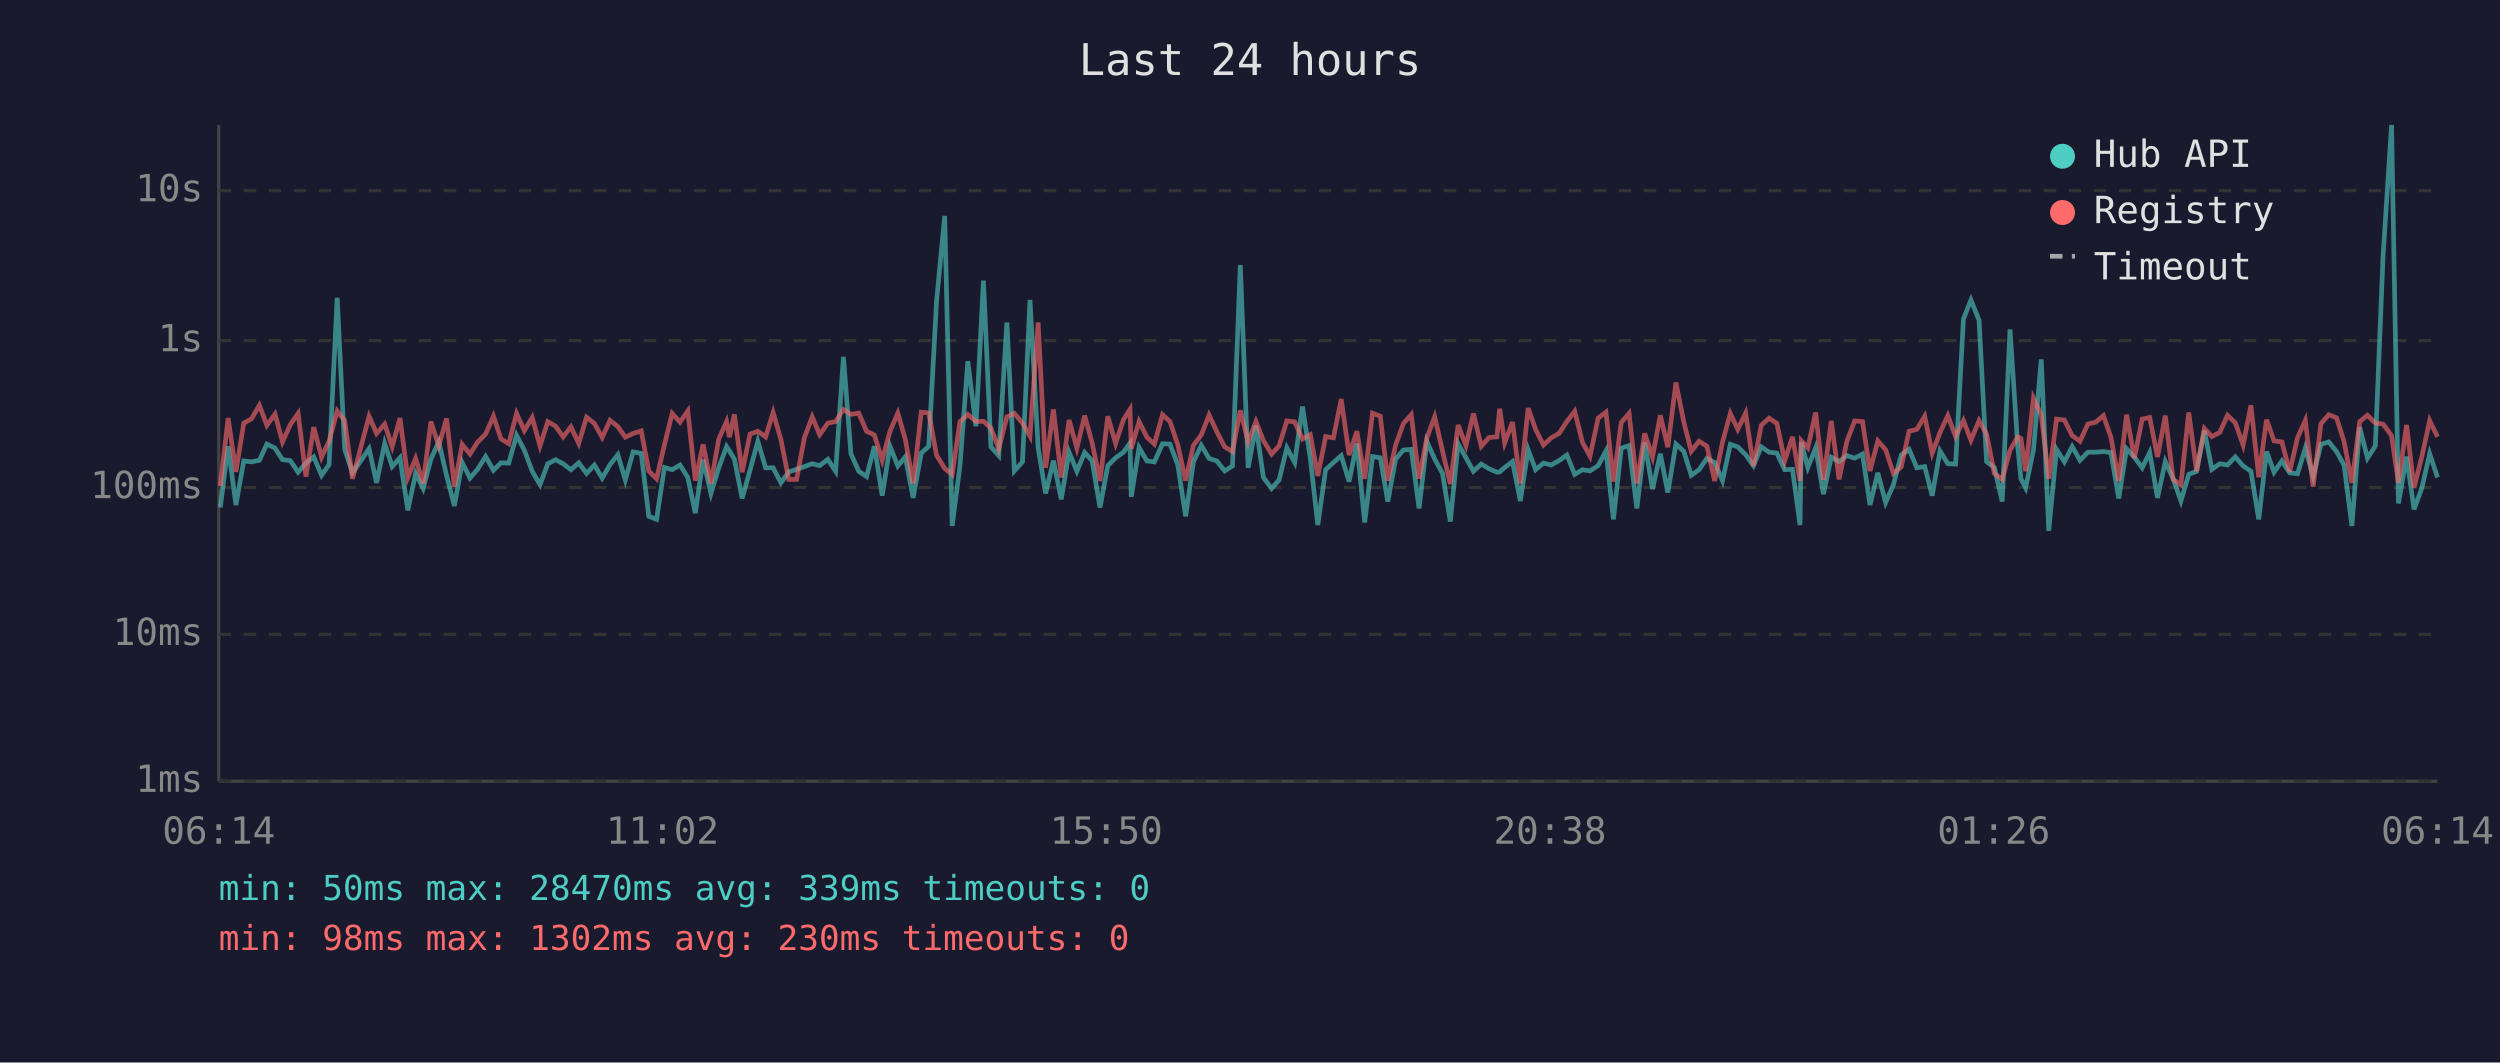
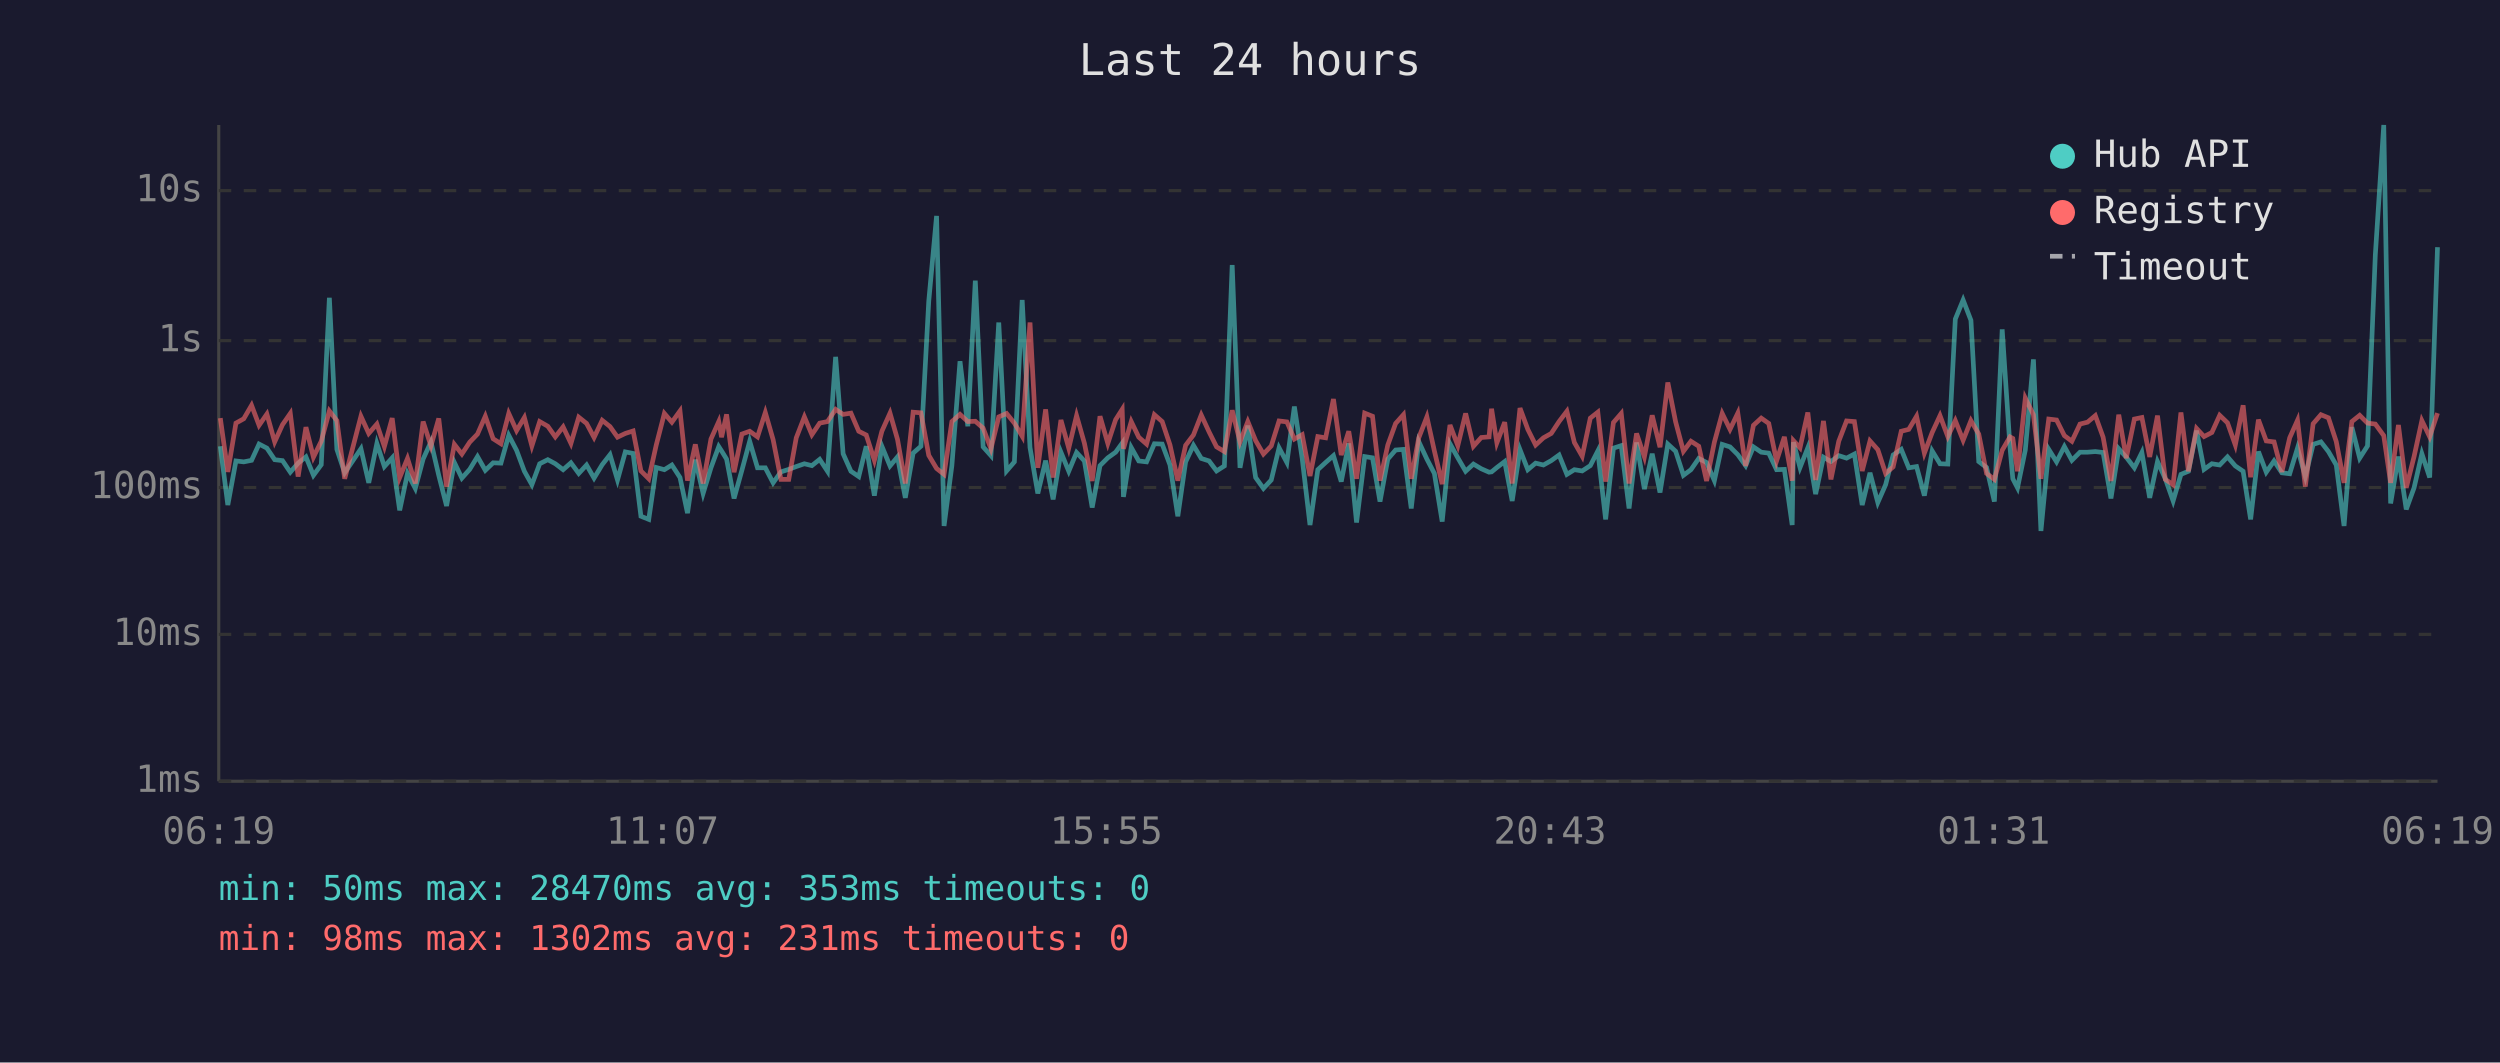
<svg xmlns="http://www.w3.org/2000/svg" viewBox="0 0 800 340" font-family="monospace" font-size="12">
  <rect width="800" height="340" fill="#1a1a2e" />
  <text x="400" y="24" fill="#e0e0e0" font-size="14" text-anchor="middle">Last 24 hours</text>
  <line x1="70" y1="40" x2="70" y2="250" stroke="#444" stroke-width="1" />
  <line x1="70" y1="250" x2="780" y2="250" stroke="#444" stroke-width="1" />
  <line x1="70" y1="250" x2="780" y2="250" stroke="#333" stroke-width="1" stroke-dasharray="4" />
  <text x="65" y="250" fill="#888" text-anchor="end" dominant-baseline="middle">1ms</text>
  <line x1="70" y1="203" x2="780" y2="203" stroke="#333" stroke-width="1" stroke-dasharray="4" />
  <text x="65" y="203" fill="#888" text-anchor="end" dominant-baseline="middle">10ms</text>
  <line x1="70" y1="156" x2="780" y2="156" stroke="#333" stroke-width="1" stroke-dasharray="4" />
  <text x="65" y="156" fill="#888" text-anchor="end" dominant-baseline="middle">100ms</text>
  <line x1="70" y1="109" x2="780" y2="109" stroke="#333" stroke-width="1" stroke-dasharray="4" />
  <text x="65" y="109" fill="#888" text-anchor="end" dominant-baseline="middle">1s</text>
  <line x1="70" y1="61" x2="780" y2="61" stroke="#333" stroke-width="1" stroke-dasharray="4" />
  <text x="65" y="61" fill="#888" text-anchor="end" dominant-baseline="middle">10s</text>
-   <text x="70" y="270" fill="#888" text-anchor="middle">06:14</text>
-   <text x="212" y="270" fill="#888" text-anchor="middle">11:02</text>
-   <text x="354" y="270" fill="#888" text-anchor="middle">15:50</text>
-   <text x="496" y="270" fill="#888" text-anchor="middle">20:38</text>
-   <text x="638" y="270" fill="#888" text-anchor="middle">01:26</text>
-   <text x="780" y="270" fill="#888" text-anchor="middle">06:14</text>
-   <polyline points="70.5,162.4 73.0,142.8 75.5,161.6 78.0,147.5 80.5,147.8 83.0,147.3 85.4,142.1 88.0,143.4 90.4,147.1 92.9,147.4 95.4,151.1 97.9,148.2 100.4,146.2 102.9,152.1 105.3,148.7 107.9,95.3 110.3,143.8 112.8,151.3 118.1,143.6 120.5,154.5 123.1,141.9 125.5,149.3 128.0,146.5 130.5,163.3 133.0,151.5 135.4,156.3 137.9,146.9 140.4,141.4 142.9,152.1 145.4,161.9 147.9,148.0 150.4,153.0 152.8,150.2 155.4,146.1 157.9,150.5 160.3,148.1 162.8,148.2 165.3,139.3 167.8,144.1 170.3,150.8 172.8,155.1 175.3,148.4 177.8,147.1 180.2,148.4 182.7,150.3 185.2,148.1 187.7,151.5 190.2,148.8 192.7,153.0 195.2,148.7 197.7,145.5 200.1,153.6 202.6,144.6 205.2,145.1 207.6,165.2 210.1,166.2 212.6,149.6 215.1,150.3 217.6,148.8 220.1,152.8 222.5,164.2 225.0,147.1 227.5,157.9 230.0,149.7 232.5,142.9 233.4,144.3 235.0,146.9 237.5,159.5 240.0,150.5 242.5,141.2 245.0,149.7 247.4,149.7 249.9,154.5 252.4,151.0 254.9,150.2 257.4,149.3 259.9,148.4 262.3,149.0 264.9,147.0 267.4,150.8 269.9,114.2 272.3,145.2 274.8,150.8 277.3,152.5 279.8,142.8 282.3,158.6 284.8,142.8 287.3,149.1 289.7,146.2 292.2,159.3 294.8,145.0 297.2,142.8 299.7,96.4 302.3,69.1 304.7,168.3 307.2,149.0 309.7,115.6 312.3,136.4 314.7,89.8 317.1,143.0 319.6,145.8 322.2,103.2 324.6,150.7 327.2,147.8 329.6,96.0 332.2,143.2 334.6,157.9 337.1,147.4 339.6,159.8 342.1,144.7 344.6,150.8 347.1,144.8 349.5,147.5 352.0,162.4 354.5,149.0 357.0,146.5 359.5,144.7 361.6,141.8 362.0,159.0 364.5,143.2 367.0,147.5 369.4,147.8 372.0,142.0 374.4,142.1 376.9,148.8 379.4,165.2 381.9,147.8 384.4,142.5 386.9,146.7 389.4,147.5 391.9,150.7 394.4,149.1 396.9,84.8 399.4,149.7 401.9,136.2 404.3,152.8 406.9,156.3 409.3,153.6 411.8,143.3 414.3,148.0 416.8,130.1 419.3,146.7 421.7,168.0 424.2,150.3 426.7,148.0 429.2,145.8 431.7,154.1 434.2,141.9 436.7,167.2 439.2,146.1 441.7,146.5 444.1,160.5 446.6,146.9 449.1,144.0 451.6,143.8 454.1,162.7 456.6,141.3 459.1,146.9 461.6,151.5 464.1,166.9 466.6,142.0 469.1,146.5 471.5,150.8 474.0,148.5 476.5,150.0 479.0,151.1 479.9,151.0 481.5,149.6 484.0,147.7 486.5,160.3 489.0,143.9 491.4,150.3 493.9,148.2 496.4,148.8 498.9,147.4 501.4,145.6 503.9,151.8 506.4,150.3 508.8,150.7 511.4,149.0 513.9,144.3 516.3,166.2 518.8,143.4 521.3,142.6 523.8,162.7 526.3,141.6 528.8,156.5 531.3,145.2 533.7,157.6 536.3,142.1 538.8,144.4 541.2,152.1 543.7,150.3 546.2,146.7 548.7,148.0 551.2,153.8 553.7,142.2 556.1,143.0 558.6,145.5 561.1,149.0 563.6,143.0 566.1,144.7 568.6,145.0 571.1,150.3 573.6,150.2 576.0,168.0 576.4,141.5 578.5,149.6 581.0,143.3 583.5,158.1 586.0,146.3 588.5,147.7 591.0,145.8 593.5,146.6 596.0,145.3 598.4,161.6 600.9,151.3 603.4,160.8 605.9,155.1 608.4,145.6 610.9,143.8 613.4,149.7 615.9,149.3 618.3,158.6 620.8,144.3 623.3,148.4 625.8,148.5 628.3,102.1 630.7,96.0 633.3,102.5 635.7,147.7 638.2,149.6 640.7,160.5 643.2,105.4 645.7,143.1 646.7,153.2 648.2,156.1 650.7,144.0 653.2,115.0 655.6,169.9 658.1,143.8 660.6,147.8 663.1,142.9 665.6,147.3 668.1,144.7 670.6,144.7 673.1,144.5 675.5,144.8 678.0,159.5 680.5,143.6 683.0,146.3 685.5,149.7 687.9,144.8 690.4,159.3 692.9,147.7 695.4,153.2 697.9,160.3 700.4,151.8 702.9,150.8 705.4,137.8 707.8,150.2 710.3,148.4 712.8,148.8 715.3,146.2 717.8,149.1 720.3,150.8 722.8,166.2 725.3,144.5 727.7,151.1 730.2,147.5 732.7,151.3 735.2,151.6 737.7,143.4 740.2,152.5 742.7,142.2 745.2,141.4 747.7,144.5 750.1,148.8 752.6,168.3 755.1,136.7 757.6,146.6 760.1,142.7 762.6,81.6 765.3,40.0 767.5,161.1 770.1,146.1 772.5,163.0 775.0,156.1 777.5,145.2 780.0,152.8" fill="none" stroke="#4ecdc4" stroke-width="1.5" opacity="0.6" />
-   <polyline points="70.5,155.5 73.0,133.8 75.5,151.0 78.0,135.4 80.5,134.0 83.0,129.7 85.4,136.1 88.0,132.5 90.4,141.4 92.9,135.9 95.4,132.3 97.9,152.5 100.4,136.7 102.9,146.3 105.3,141.2 107.9,131.5 110.3,134.6 112.8,153.2 118.1,133.2 120.5,138.7 123.1,135.7 125.5,142.9 128.0,133.8 130.5,152.8 133.0,146.7 135.4,154.7 137.9,134.9 140.4,142.7 142.9,133.9 145.4,155.7 147.9,142.2 150.4,145.3 152.8,141.5 155.4,138.9 157.9,133.2 160.3,140.4 162.8,142.0 165.3,132.3 167.8,137.8 170.3,133.6 172.8,142.7 175.3,134.9 177.8,136.4 180.2,139.8 182.7,136.6 185.2,141.9 187.7,133.5 190.2,135.5 192.7,140.0 195.2,134.5 197.7,136.5 200.1,139.9 202.6,138.7 205.2,137.9 207.6,150.7 210.1,153.2 212.6,142.4 215.1,132.3 217.6,135.1 220.1,131.5 222.5,153.8 225.0,142.2 227.5,154.7 230.0,140.5 232.5,134.9 233.4,139.9 235.0,132.6 237.5,151.1 240.0,138.9 242.5,138.0 245.0,139.8 247.4,132.0 249.9,140.7 252.4,153.4 254.9,153.4 257.4,140.1 259.9,133.4 262.3,139.1 264.9,135.4 267.4,134.9 269.9,131.0 272.3,132.6 274.8,132.2 277.3,138.0 279.8,139.2 282.3,147.3 284.8,138.0 287.3,132.2 289.7,140.6 292.2,154.7 294.8,131.9 297.2,132.1 299.7,145.7 302.3,149.9 304.7,151.8 307.2,134.9 309.7,132.6 312.3,134.9 314.7,134.8 317.1,137.0 319.6,143.6 322.2,133.4 324.6,132.3 327.2,135.4 329.6,139.6 332.2,103.2 334.6,149.7 337.1,131.0 339.6,152.8 342.1,134.4 344.6,143.4 347.1,133.0 349.5,141.8 352.0,153.9 354.5,133.2 357.0,141.9 359.5,134.3 361.6,131.0 362.0,143.6 364.5,134.9 367.0,139.9 369.4,142.1 372.0,132.7 374.4,134.9 376.9,142.4 379.4,153.8 381.9,142.5 384.4,139.2 386.9,132.8 389.4,138.2 391.9,143.0 394.4,144.5 396.9,131.3 399.4,141.4 401.9,134.9 404.3,141.0 406.9,145.3 409.3,142.7 411.8,134.7 414.3,135.0 416.8,140.5 419.3,139.1 421.7,152.3 424.2,139.7 426.7,140.1 429.2,127.7 431.7,145.6 434.2,138.0 436.7,153.2 439.2,132.2 441.7,133.2 444.1,153.8 446.6,142.4 449.1,135.5 451.6,132.7 454.1,153.2 456.6,140.1 459.1,133.4 461.6,144.3 464.1,154.9 466.6,136.0 469.1,142.6 471.5,132.3 474.0,142.8 476.5,140.0 479.0,139.8 479.9,130.8 481.5,141.7 484.0,135.1 486.5,154.7 489.0,130.6 491.4,137.4 493.9,142.4 496.4,140.1 498.9,138.7 501.4,134.9 503.9,131.6 506.4,141.6 508.8,146.0 511.4,133.8 513.9,131.9 516.3,154.1 518.8,135.2 521.3,132.3 523.8,154.7 526.3,138.7 528.8,146.2 531.3,132.9 533.7,143.1 536.3,122.4 538.8,135.0 541.2,144.4 543.7,141.2 546.2,142.8 548.7,153.9 551.2,141.5 553.7,132.3 556.1,137.4 558.6,132.2 561.1,149.1 563.6,136.1 566.1,133.8 568.6,135.5 571.1,147.5 573.6,139.8 576.0,153.8 576.4,141.0 578.5,143.3 581.0,132.0 583.5,153.6 586.0,134.7 588.5,153.4 591.0,141.2 593.5,134.7 596.0,134.9 598.4,150.7 600.9,141.1 603.4,143.9 605.9,151.5 608.4,149.4 610.9,138.0 613.4,137.4 615.9,133.2 618.3,145.0 620.8,138.4 623.3,133.0 625.8,139.7 628.3,134.6 630.7,140.9 633.3,134.6 635.7,138.9 638.2,151.5 640.7,153.4 643.2,144.1 645.7,139.8 646.7,140.3 648.2,150.8 650.7,127.4 653.2,132.7 655.6,153.2 658.1,134.1 660.6,134.4 663.1,139.4 665.6,141.2 668.1,135.7 670.6,135.1 673.1,133.0 675.5,139.9 678.0,153.9 680.5,132.7 683.0,146.6 685.5,134.1 687.9,133.6 690.4,146.2 692.9,133.0 695.4,153.4 697.9,155.1 700.4,132.0 702.9,150.8 705.4,137.1 707.8,139.7 710.3,138.4 712.8,132.9 715.3,135.3 717.8,142.4 720.3,129.7 722.8,152.7 725.3,134.3 727.7,141.1 730.2,141.4 732.7,151.0 735.2,140.1 737.7,134.5 740.2,155.7 742.7,135.6 745.2,132.7 747.7,133.7 750.1,141.3 752.6,154.5 755.1,134.9 757.6,132.9 760.1,135.4 762.6,135.7 765.3,139.4 767.5,154.5 770.1,136.0 772.5,156.1 775.0,146.1 777.5,134.6 780.0,139.8" fill="none" stroke="#ff6b6b" stroke-width="1.5" opacity="0.6" />
+   <text x="70" y="270" fill="#888" text-anchor="middle">06:19</text>
+   <text x="212" y="270" fill="#888" text-anchor="middle">11:07</text>
+   <text x="354" y="270" fill="#888" text-anchor="middle">15:55</text>
+   <text x="496" y="270" fill="#888" text-anchor="middle">20:43</text>
+   <text x="638" y="270" fill="#888" text-anchor="middle">01:31</text>
+   <text x="780" y="270" fill="#888" text-anchor="middle">06:19</text>
+   <polyline points="70.5,142.8 72.9,161.6 75.5,147.5 78.0,147.8 80.5,147.3 82.9,142.1 85.4,143.4 87.9,147.1 90.4,147.4 92.9,151.1 95.4,148.2 97.9,146.2 100.3,152.1 102.8,148.7 105.4,95.3 107.8,143.8 110.3,151.3 115.5,143.6 118.0,154.5 120.6,141.9 123.0,149.3 125.5,146.5 127.9,163.3 130.4,151.5 132.9,156.3 135.4,146.9 137.9,141.4 140.4,152.1 142.9,161.9 145.4,148.0 147.8,153.0 150.3,150.2 152.8,146.1 155.3,150.5 157.8,148.1 160.3,148.2 162.8,139.3 165.3,144.1 167.8,150.8 170.2,155.1 172.7,148.4 175.3,147.1 177.7,148.4 180.2,150.3 182.7,148.1 185.2,151.5 187.7,148.8 190.1,153.0 192.7,148.7 195.2,145.5 197.6,153.6 200.1,144.6 202.6,145.1 205.1,165.2 207.6,166.2 210.0,149.6 212.6,150.3 215.0,148.8 217.6,152.8 220.0,164.2 222.5,147.1 225.0,157.9 227.5,149.7 230.0,142.9 230.9,144.3 232.5,146.9 234.9,159.5 237.4,150.5 239.9,141.2 242.4,149.7 244.9,149.7 247.4,154.5 249.9,151.0 252.4,150.2 254.8,149.3 257.4,148.4 259.8,149.0 262.3,147.0 264.8,150.8 267.4,114.2 269.8,145.2 272.3,150.8 274.8,152.5 277.2,142.8 279.8,158.6 282.2,142.8 284.8,149.1 287.2,146.2 289.7,159.3 292.2,145.0 294.7,142.8 297.2,96.4 299.7,69.1 302.1,168.3 304.6,149.0 307.2,115.6 309.7,136.4 312.1,89.8 314.6,143.0 317.1,145.8 319.6,103.2 322.1,150.7 324.6,147.8 327.1,96.0 329.6,143.2 332.1,157.9 334.6,147.4 337.0,159.8 339.5,144.7 342.0,150.8 344.5,144.8 347.0,147.5 349.5,162.4 352.0,149.0 354.5,146.5 357.0,144.7 359.1,141.8 359.5,159.0 362.0,143.2 364.4,147.5 366.9,147.8 369.4,142.0 371.9,142.1 374.4,148.8 376.9,165.2 379.4,147.8 381.9,142.5 384.4,146.7 386.9,147.5 389.3,150.7 391.8,149.1 394.3,84.8 396.8,149.7 399.3,136.2 401.8,152.8 404.3,156.3 406.8,153.6 409.3,143.3 411.8,148.0 414.2,130.1 416.7,146.7 419.2,168.0 421.7,150.3 424.2,148.0 426.7,145.8 429.2,154.1 431.6,141.9 434.1,167.2 436.7,146.1 439.2,146.5 441.6,160.5 444.1,146.9 446.6,144.0 449.1,143.8 451.6,162.7 454.0,141.3 456.6,146.9 459.0,151.5 461.5,166.9 464.0,142.0 466.5,146.5 469.0,150.8 471.5,148.5 474.0,150.0 476.5,151.1 477.3,151.0 479.0,149.6 481.5,147.7 483.9,160.3 486.4,143.9 488.9,150.3 491.4,148.2 493.9,148.8 496.4,147.4 498.9,145.6 501.4,151.8 503.8,150.3 506.3,150.7 508.9,149.0 511.3,144.3 513.8,166.2 516.3,143.4 518.8,142.6 521.3,162.7 523.7,141.6 526.2,156.5 528.7,145.2 531.2,157.6 533.7,142.1 536.2,144.4 538.7,152.1 541.1,150.3 543.6,146.7 546.1,148.0 548.6,153.8 551.1,142.2 553.6,143.0 556.1,145.5 558.6,149.0 561.1,143.0 563.6,144.7 566.0,145.0 568.5,150.3 571.0,150.2 573.5,168.0 573.9,141.5 576.0,149.6 578.5,143.3 581.0,158.1 583.5,146.3 585.9,147.7 588.4,145.8 590.9,146.6 593.4,145.3 595.9,161.6 598.4,151.3 600.9,160.8 603.4,155.1 605.8,145.6 608.4,143.8 610.8,149.7 613.3,149.3 615.8,158.6 618.3,144.3 620.8,148.4 623.3,148.5 625.7,102.1 628.2,96.0 630.7,102.5 633.2,147.7 635.7,149.6 638.2,160.5 640.7,105.4 643.2,143.1 644.1,153.2 645.6,156.1 648.1,144.0 650.7,115.0 653.1,169.9 655.6,143.8 658.1,147.8 660.6,142.9 663.0,147.3 665.6,144.7 668.0,144.7 670.5,144.5 673.0,144.8 675.5,159.5 678.0,143.6 680.4,146.3 683.0,149.7 685.4,144.8 687.9,159.3 690.4,147.7 692.9,153.2 695.4,160.3 697.9,151.8 700.3,150.8 702.9,137.8 705.3,150.2 707.8,148.4 710.3,148.8 712.8,146.2 715.3,149.1 717.8,150.8 720.2,166.2 722.7,144.5 725.2,151.1 727.7,147.5 730.2,151.3 732.7,151.6 735.2,143.4 737.7,152.5 740.2,142.2 742.7,141.4 745.1,144.5 747.6,148.8 750.1,168.3 752.6,136.7 755.1,146.6 757.6,142.7 760.1,81.6 762.8,40.0 765.0,161.1 767.5,146.1 770.0,163.0 772.5,156.1 775.0,145.2 777.5,152.8 780.0,79.1" fill="none" stroke="#4ecdc4" stroke-width="1.5" opacity="0.6" />
+   <polyline points="70.5,133.8 72.9,151.0 75.5,135.4 78.0,134.0 80.5,129.7 82.9,136.1 85.4,132.5 87.9,141.4 90.4,135.9 92.9,132.3 95.4,152.5 97.9,136.7 100.3,146.3 102.8,141.2 105.4,131.5 107.8,134.6 110.3,153.2 115.5,133.2 118.0,138.7 120.6,135.7 123.0,142.9 125.5,133.8 127.9,152.8 130.4,146.7 132.9,154.7 135.4,134.9 137.9,142.7 140.4,133.9 142.9,155.7 145.4,142.2 147.8,145.3 150.3,141.5 152.8,138.9 155.3,133.2 157.8,140.4 160.3,142.0 162.8,132.3 165.3,137.8 167.8,133.6 170.2,142.7 172.7,134.9 175.3,136.4 177.7,139.8 180.2,136.6 182.7,141.9 185.2,133.5 187.7,135.5 190.1,140.0 192.7,134.5 195.2,136.5 197.6,139.9 200.1,138.7 202.6,137.9 205.1,150.7 207.6,153.2 210.0,142.4 212.6,132.3 215.0,135.1 217.6,131.5 220.0,153.8 222.5,142.2 225.0,154.7 227.5,140.5 230.0,134.9 230.9,139.9 232.5,132.6 234.9,151.1 237.4,138.9 239.9,138.0 242.4,139.8 244.9,132.0 247.4,140.7 249.9,153.4 252.4,153.4 254.8,140.1 257.4,133.4 259.8,139.1 262.3,135.4 264.8,134.9 267.4,131.0 269.8,132.6 272.3,132.2 274.8,138.0 277.2,139.2 279.8,147.3 282.2,138.0 284.8,132.2 287.2,140.6 289.7,154.7 292.2,131.9 294.7,132.1 297.2,145.7 299.7,149.9 302.1,151.8 304.6,134.9 307.2,132.6 309.7,134.9 312.1,134.8 314.6,137.0 317.1,143.6 319.6,133.4 322.1,132.3 324.6,135.4 327.1,139.6 329.6,103.2 332.1,149.7 334.6,131.0 337.0,152.8 339.5,134.4 342.0,143.4 344.5,133.0 347.0,141.8 349.5,153.9 352.0,133.2 354.5,141.9 357.0,134.3 359.1,131.0 359.5,143.6 362.0,134.9 364.4,139.9 366.9,142.1 369.4,132.7 371.9,134.9 374.4,142.4 376.9,153.8 379.4,142.5 381.9,139.2 384.4,132.8 386.9,138.2 389.3,143.0 391.8,144.5 394.3,131.3 396.8,141.4 399.3,134.9 401.8,141.0 404.3,145.3 406.8,142.7 409.3,134.7 411.8,135.0 414.2,140.5 416.7,139.1 419.2,152.3 421.7,139.7 424.2,140.1 426.7,127.7 429.2,145.6 431.6,138.0 434.1,153.2 436.7,132.2 439.2,133.2 441.6,153.8 444.1,142.4 446.6,135.5 449.1,132.7 451.6,153.2 454.0,140.1 456.6,133.4 459.0,144.3 461.5,154.9 464.0,136.0 466.5,142.6 469.0,132.3 471.5,142.8 474.0,140.0 476.5,139.8 477.3,130.8 479.0,141.7 481.5,135.1 483.9,154.7 486.4,130.6 488.9,137.4 491.4,142.4 493.9,140.1 496.4,138.7 498.9,134.9 501.4,131.6 503.8,141.6 506.3,146.0 508.9,133.8 511.3,131.9 513.8,154.1 516.3,135.2 518.8,132.3 521.3,154.7 523.7,138.7 526.2,146.2 528.7,132.9 531.2,143.1 533.7,122.4 536.2,135.0 538.7,144.4 541.1,141.2 543.6,142.8 546.1,153.9 548.6,141.5 551.1,132.3 553.6,137.4 556.1,132.2 558.6,149.1 561.1,136.1 563.6,133.8 566.0,135.5 568.5,147.5 571.0,139.8 573.5,153.8 573.9,141.0 576.0,143.3 578.5,132.0 581.0,153.6 583.5,134.7 585.9,153.4 588.4,141.2 590.9,134.7 593.4,134.9 595.9,150.7 598.4,141.1 600.9,143.9 603.4,151.5 605.8,149.4 608.4,138.0 610.8,137.4 613.3,133.2 615.8,145.0 618.3,138.4 620.8,133.0 623.3,139.7 625.7,134.6 628.2,140.9 630.7,134.6 633.2,138.9 635.7,151.5 638.2,153.4 640.7,144.1 643.2,139.8 644.1,140.3 645.6,150.8 648.1,127.4 650.7,132.7 653.1,153.2 655.6,134.1 658.1,134.4 660.6,139.4 663.0,141.2 665.6,135.7 668.0,135.1 670.5,133.0 673.0,139.9 675.5,153.9 678.0,132.7 680.4,146.6 683.0,134.1 685.4,133.6 687.9,146.2 690.4,133.0 692.9,153.4 695.4,155.1 697.9,132.0 700.3,150.8 702.9,137.1 705.3,139.7 707.8,138.4 710.3,132.9 712.8,135.3 715.3,142.4 717.8,129.7 720.2,152.7 722.7,134.3 725.2,141.1 727.7,141.4 730.2,151.0 732.7,140.1 735.2,134.5 737.7,155.7 740.2,135.6 742.7,132.7 745.1,133.7 747.6,141.3 750.1,154.5 752.6,134.9 755.1,132.9 757.6,135.4 760.1,135.7 762.8,139.4 765.0,154.5 767.5,136.0 770.0,156.1 772.5,146.1 775.0,134.6 777.5,139.8 780.0,132.2" fill="none" stroke="#ff6b6b" stroke-width="1.5" opacity="0.6" />
  <circle cx="660" cy="50" r="4" fill="#4ecdc4" />
  <text x="670" y="50" fill="#e0e0e0" dominant-baseline="middle">Hub API</text>
  <circle cx="660" cy="68" r="4" fill="#ff6b6b" />
  <text x="670" y="68" fill="#e0e0e0" dominant-baseline="middle">Registry</text>
  <line x1="656" y1="82" x2="664" y2="82" stroke="#e0e0e0" stroke-width="1.5" stroke-dasharray="4,3" opacity="0.7" />
  <text x="670" y="86" fill="#e0e0e0" dominant-baseline="middle">Timeout</text>
-   <text x="70" y="288" fill="#4ecdc4" font-size="11">min: 50ms  max: 28470ms  avg: 339ms  timeouts: 0</text>
-   <text x="70" y="304" fill="#ff6b6b" font-size="11">min: 98ms  max: 1302ms  avg: 230ms  timeouts: 0</text>
+   <text x="70" y="288" fill="#4ecdc4" font-size="11">min: 50ms  max: 28470ms  avg: 353ms  timeouts: 0</text>
+   <text x="70" y="304" fill="#ff6b6b" font-size="11">min: 98ms  max: 1302ms  avg: 231ms  timeouts: 0</text>
</svg>
